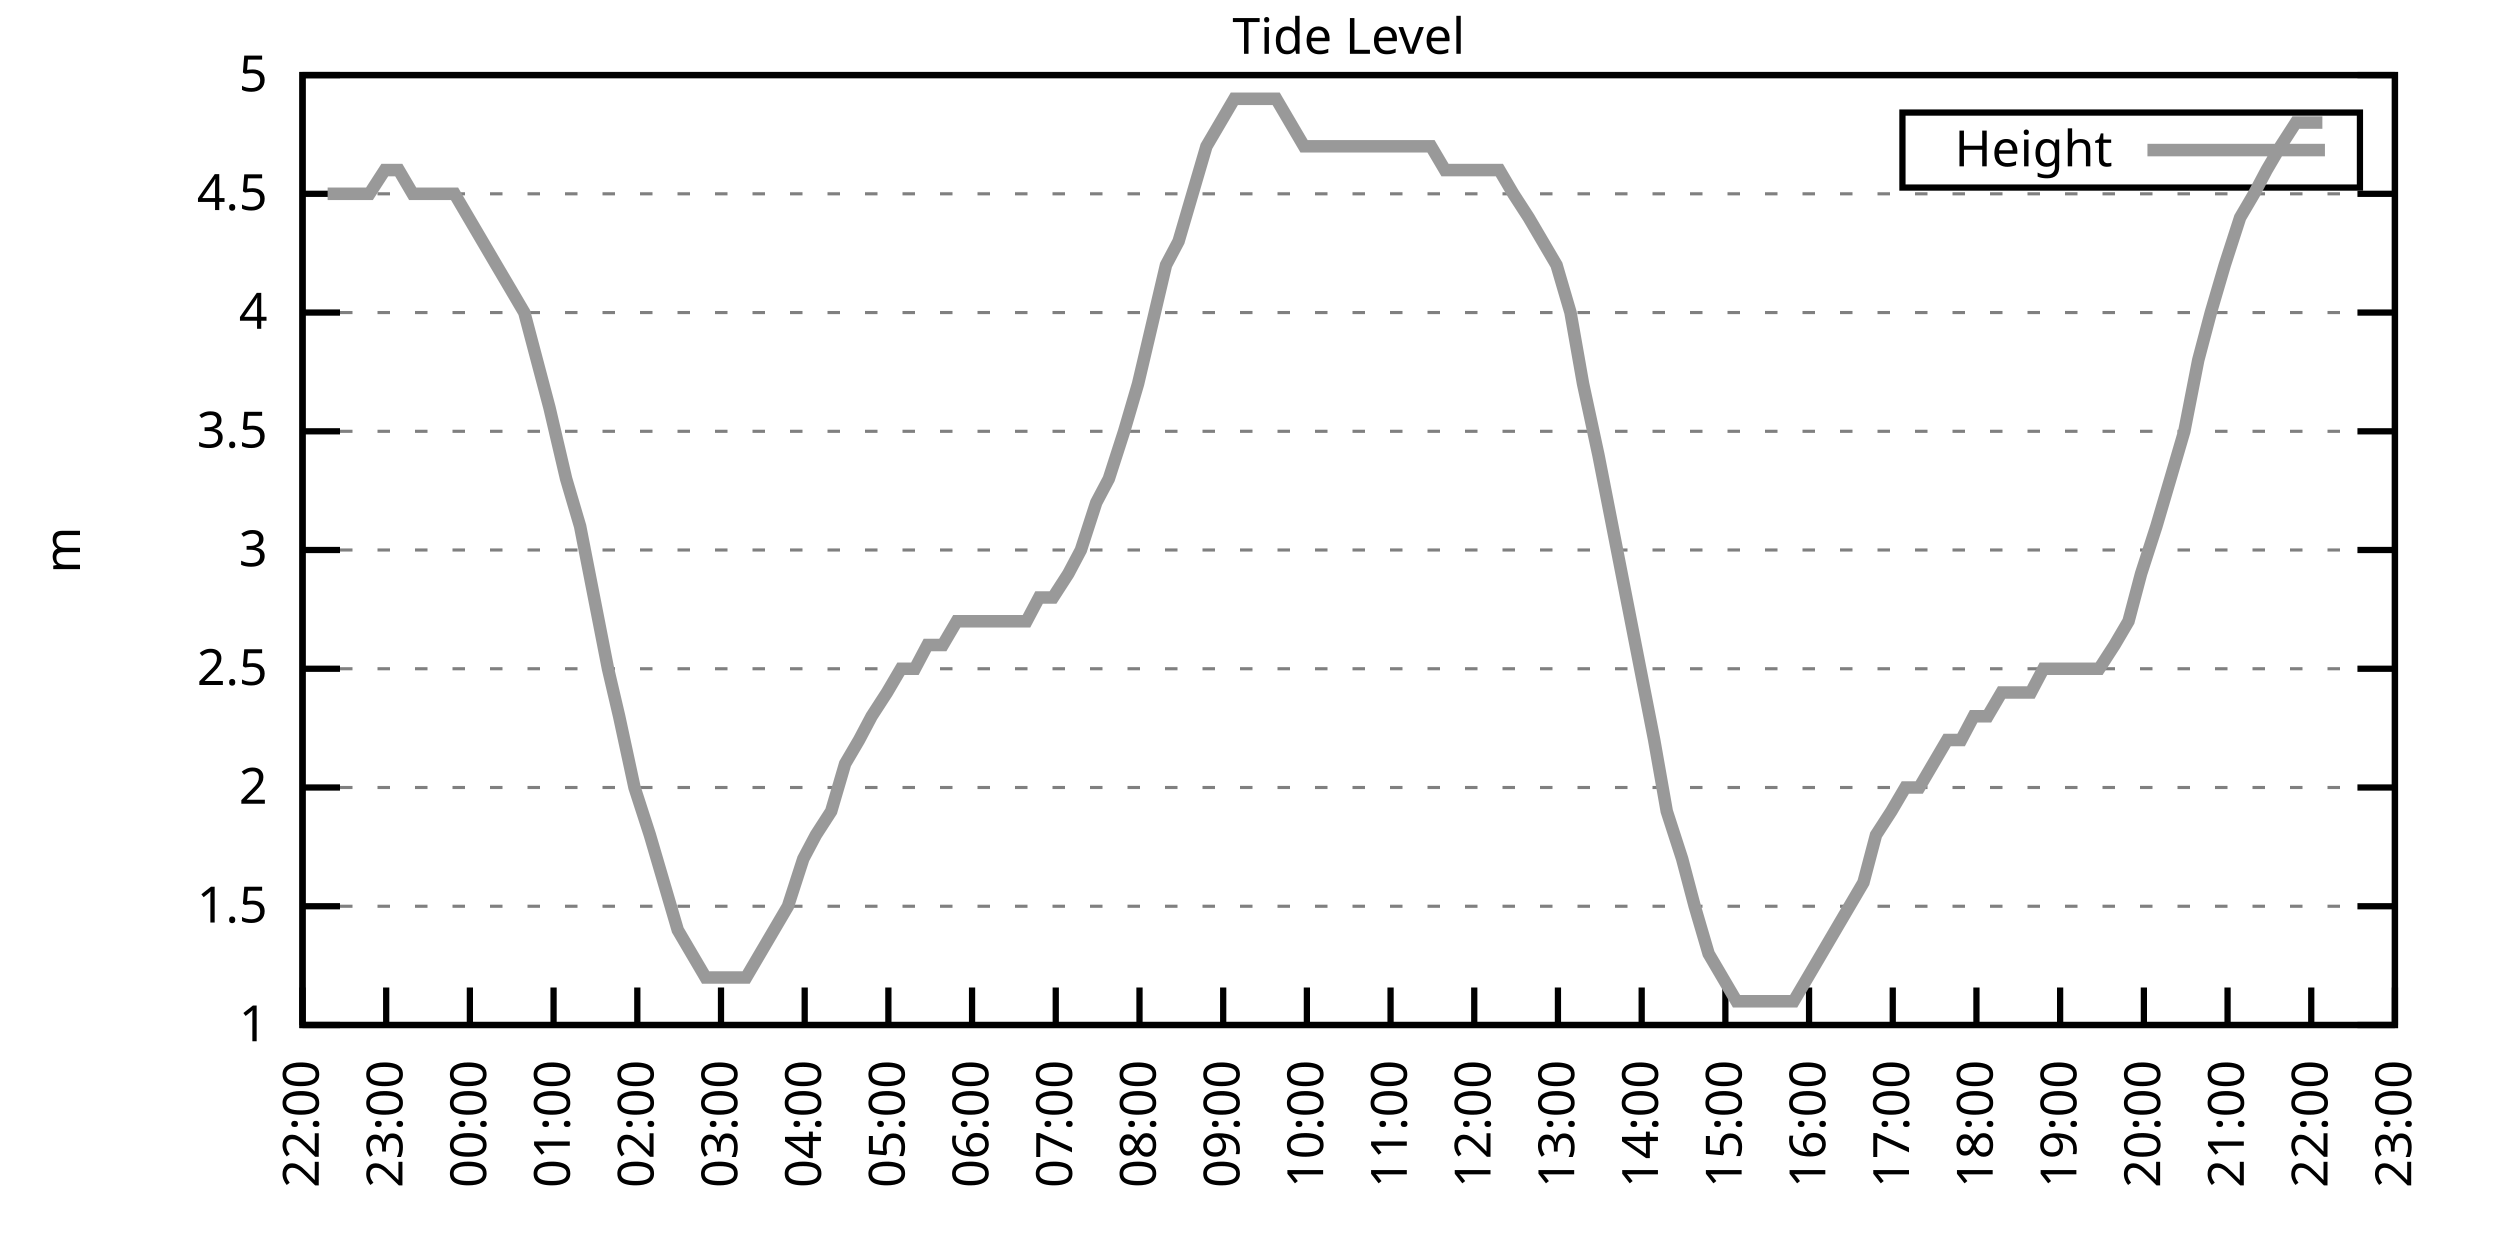
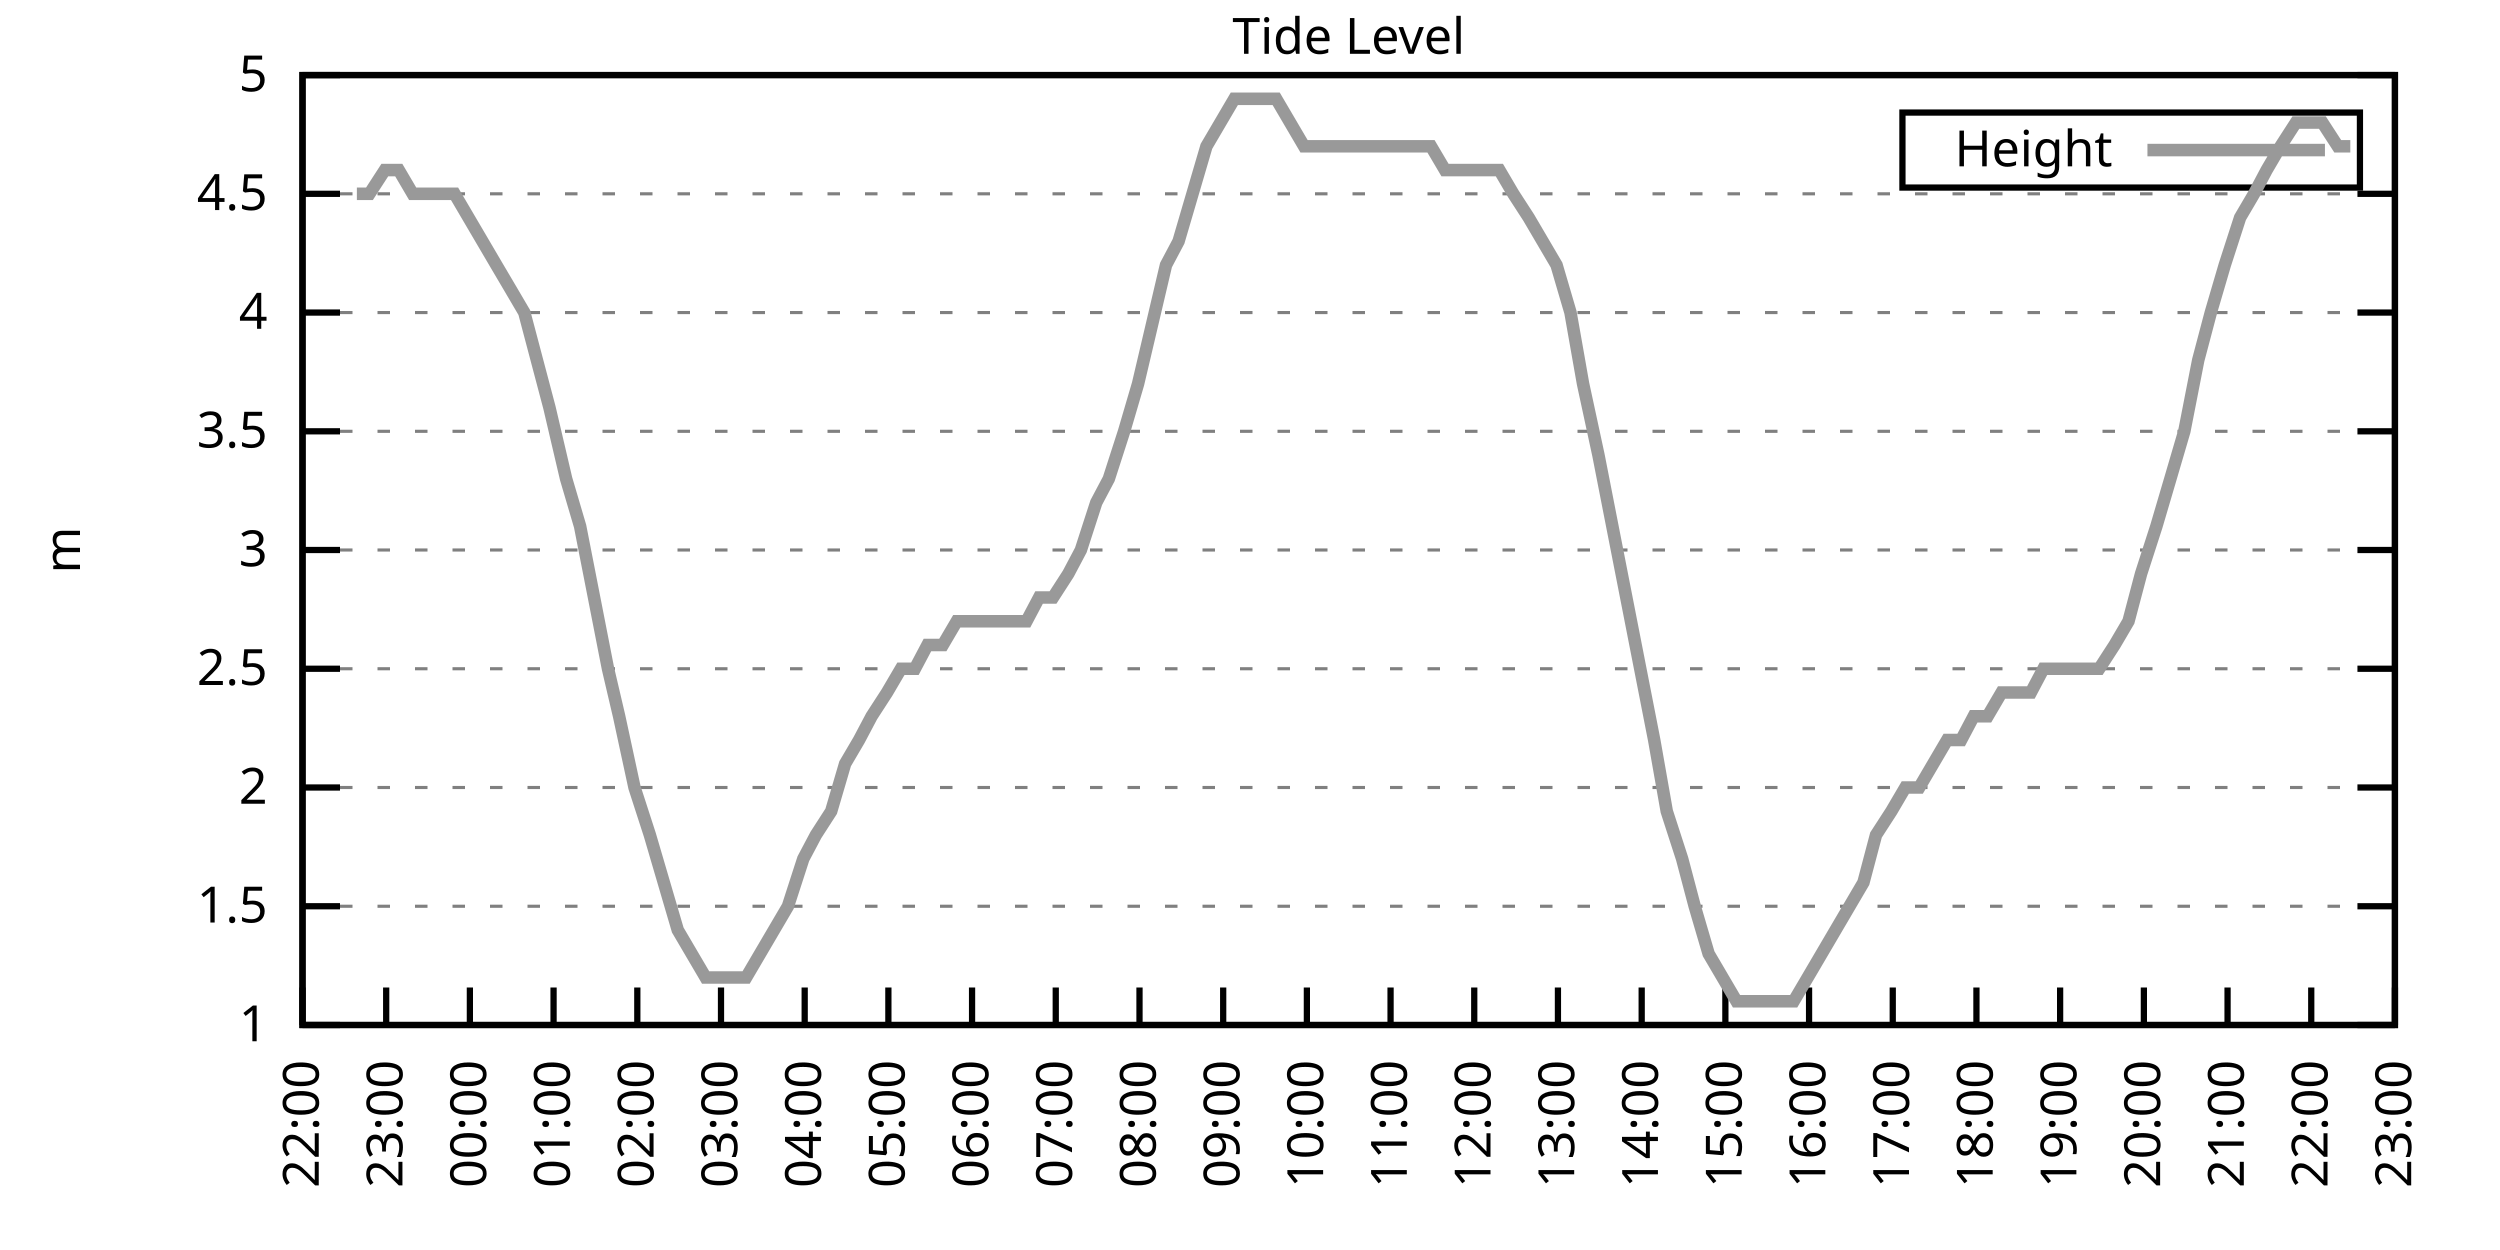
<svg xmlns="http://www.w3.org/2000/svg" xmlns:xlink="http://www.w3.org/1999/xlink" width="400" height="200" viewBox="0 0 400 200">
  <g id="gnuplot_canvas">
    <rect x="0" y="0" width="400" height="200" fill="none" />
    <defs>
      <circle id="gpDot" r="0.5" stroke-width="0.5" stroke="currentColor" />
      <path id="gpPt0" stroke-width="0.333" stroke="currentColor" d="M-1,0 h2 M0,-1 v2" />
      <path id="gpPt1" stroke-width="0.333" stroke="currentColor" d="M-1,-1 L1,1 M1,-1 L-1,1" />
      <path id="gpPt2" stroke-width="0.333" stroke="currentColor" d="M-1,0 L1,0 M0,-1 L0,1 M-1,-1 L1,1 M-1,1 L1,-1" />
      <rect id="gpPt3" stroke-width="0.333" stroke="currentColor" x="-1" y="-1" width="2" height="2" />
      <rect id="gpPt4" stroke-width="0.333" stroke="currentColor" fill="currentColor" x="-1" y="-1" width="2" height="2" />
      <circle id="gpPt5" stroke-width="0.333" stroke="currentColor" cx="0" cy="0" r="1" />
      <use xlink:href="#gpPt5" id="gpPt6" fill="currentColor" stroke="none" />
      <path id="gpPt7" stroke-width="0.333" stroke="currentColor" d="M0,-1.33 L-1.33,0.67 L1.33,0.67 z" />
      <use xlink:href="#gpPt7" id="gpPt8" fill="currentColor" stroke="none" />
      <use xlink:href="#gpPt7" id="gpPt9" stroke="currentColor" transform="rotate(180)" />
      <use xlink:href="#gpPt9" id="gpPt10" fill="currentColor" stroke="none" />
      <use xlink:href="#gpPt3" id="gpPt11" stroke="currentColor" transform="rotate(45)" />
      <use xlink:href="#gpPt11" id="gpPt12" fill="currentColor" stroke="none" />
      <path id="gpPt13" stroke-width="0.333" stroke="currentColor" d="M0,1.330 L1.265,0.411 L0.782,-1.067 L-0.782,-1.076 L-1.265,0.411 z" />
      <use xlink:href="#gpPt13" id="gpPt14" fill="currentColor" stroke="none" />
      <filter id="textbox" filterUnits="objectBoundingBox" x="0" y="0" height="1" width="1">
        <feFlood flood-color="white" flood-opacity="1" result="bgnd" />
        <feComposite in="SourceGraphic" in2="bgnd" operator="atop" />
      </filter>
      <filter id="greybox" filterUnits="objectBoundingBox" x="0" y="0" height="1" width="1">
        <feFlood flood-color="lightgrey" flood-opacity="1" result="grey" />
        <feComposite in="SourceGraphic" in2="grey" operator="atop" />
      </filter>
    </defs>
    <g fill="none" color="white" stroke="currentColor" stroke-width="1.00" stroke-linecap="butt" stroke-linejoin="miter">
</g>
    <g fill="none" color="black" stroke="currentColor" stroke-width="1.00" stroke-linecap="butt" stroke-linejoin="miter">
      <g stroke="none" shape-rendering="crispEdges">
        <polygon fill="rgb(255, 255, 255)" points="48.40,164.00 383.18,164.00 383.18,12.02 48.40,12.02 " />
      </g>
    </g>
    <g fill="none" color="black" stroke="currentColor" stroke-width="1.00" stroke-linecap="butt" stroke-linejoin="miter">
</g>
    <g fill="none" color="black" stroke="black" stroke-width="0.50" stroke-linecap="butt" stroke-linejoin="miter">
</g>
    <g fill="none" color="gray" stroke="currentColor" stroke-width="0.50" stroke-linecap="butt" stroke-linejoin="miter">
      <path stroke="gray" stroke-dasharray="2,4" class="gridline" d="M48.40,164.00 L383.19,164.00  " />
    </g>
    <g fill="none" color="gray" stroke="gray" stroke-width="1.00" stroke-linecap="butt" stroke-linejoin="miter">
</g>
    <g fill="none" color="black" stroke="currentColor" stroke-width="1.00" stroke-linecap="butt" stroke-linejoin="miter">
      <path stroke="black" d="M48.40,164.00 L54.40,164.00 M383.19,164.00 L377.19,164.00  " />
      <g transform="translate(42.80,166.60)" stroke="none" fill="black" font-family="Sans" font-size="8.00" text-anchor="end">
        <text>
          <tspan font-family="Sans"> 1</tspan>
        </text>
      </g>
    </g>
    <g fill="none" color="black" stroke="currentColor" stroke-width="1.00" stroke-linecap="butt" stroke-linejoin="miter">
</g>
    <g fill="none" color="black" stroke="black" stroke-width="0.50" stroke-linecap="butt" stroke-linejoin="miter">
</g>
    <g fill="none" color="gray" stroke="currentColor" stroke-width="0.50" stroke-linecap="butt" stroke-linejoin="miter">
      <path stroke="gray" stroke-dasharray="2,4" class="gridline" d="M48.40,145.00 L383.19,145.00  " />
    </g>
    <g fill="none" color="gray" stroke="gray" stroke-width="1.00" stroke-linecap="butt" stroke-linejoin="miter">
</g>
    <g fill="none" color="black" stroke="currentColor" stroke-width="1.00" stroke-linecap="butt" stroke-linejoin="miter">
      <path stroke="black" d="M48.40,145.00 L54.40,145.00 M383.19,145.00 L377.19,145.00  " />
      <g transform="translate(42.80,147.60)" stroke="none" fill="black" font-family="Sans" font-size="8.00" text-anchor="end">
        <text>
          <tspan font-family="Sans"> 1.5</tspan>
        </text>
      </g>
    </g>
    <g fill="none" color="black" stroke="currentColor" stroke-width="1.00" stroke-linecap="butt" stroke-linejoin="miter">
</g>
    <g fill="none" color="black" stroke="black" stroke-width="0.50" stroke-linecap="butt" stroke-linejoin="miter">
</g>
    <g fill="none" color="gray" stroke="currentColor" stroke-width="0.50" stroke-linecap="butt" stroke-linejoin="miter">
      <path stroke="gray" stroke-dasharray="2,4" class="gridline" d="M48.40,126.00 L383.19,126.00  " />
    </g>
    <g fill="none" color="gray" stroke="gray" stroke-width="1.00" stroke-linecap="butt" stroke-linejoin="miter">
</g>
    <g fill="none" color="black" stroke="currentColor" stroke-width="1.00" stroke-linecap="butt" stroke-linejoin="miter">
      <path stroke="black" d="M48.40,126.00 L54.40,126.00 M383.19,126.00 L377.19,126.00  " />
      <g transform="translate(42.80,128.60)" stroke="none" fill="black" font-family="Sans" font-size="8.00" text-anchor="end">
        <text>
          <tspan font-family="Sans"> 2</tspan>
        </text>
      </g>
    </g>
    <g fill="none" color="black" stroke="currentColor" stroke-width="1.00" stroke-linecap="butt" stroke-linejoin="miter">
</g>
    <g fill="none" color="black" stroke="black" stroke-width="0.50" stroke-linecap="butt" stroke-linejoin="miter">
</g>
    <g fill="none" color="gray" stroke="currentColor" stroke-width="0.50" stroke-linecap="butt" stroke-linejoin="miter">
      <path stroke="gray" stroke-dasharray="2,4" class="gridline" d="M48.40,107.00 L383.19,107.00  " />
    </g>
    <g fill="none" color="gray" stroke="gray" stroke-width="1.00" stroke-linecap="butt" stroke-linejoin="miter">
</g>
    <g fill="none" color="black" stroke="currentColor" stroke-width="1.00" stroke-linecap="butt" stroke-linejoin="miter">
      <path stroke="black" d="M48.40,107.00 L54.40,107.00 M383.19,107.00 L377.19,107.00  " />
      <g transform="translate(42.80,109.60)" stroke="none" fill="black" font-family="Sans" font-size="8.00" text-anchor="end">
        <text>
          <tspan font-family="Sans"> 2.5</tspan>
        </text>
      </g>
    </g>
    <g fill="none" color="black" stroke="currentColor" stroke-width="1.00" stroke-linecap="butt" stroke-linejoin="miter">
</g>
    <g fill="none" color="black" stroke="black" stroke-width="0.50" stroke-linecap="butt" stroke-linejoin="miter">
</g>
    <g fill="none" color="gray" stroke="currentColor" stroke-width="0.50" stroke-linecap="butt" stroke-linejoin="miter">
      <path stroke="gray" stroke-dasharray="2,4" class="gridline" d="M48.40,88.00 L383.19,88.00  " />
    </g>
    <g fill="none" color="gray" stroke="gray" stroke-width="1.00" stroke-linecap="butt" stroke-linejoin="miter">
</g>
    <g fill="none" color="black" stroke="currentColor" stroke-width="1.00" stroke-linecap="butt" stroke-linejoin="miter">
      <path stroke="black" d="M48.40,88.00 L54.40,88.00 M383.19,88.00 L377.19,88.00  " />
      <g transform="translate(42.80,90.60)" stroke="none" fill="black" font-family="Sans" font-size="8.00" text-anchor="end">
        <text>
          <tspan font-family="Sans"> 3</tspan>
        </text>
      </g>
    </g>
    <g fill="none" color="black" stroke="currentColor" stroke-width="1.00" stroke-linecap="butt" stroke-linejoin="miter">
</g>
    <g fill="none" color="black" stroke="black" stroke-width="0.50" stroke-linecap="butt" stroke-linejoin="miter">
</g>
    <g fill="none" color="gray" stroke="currentColor" stroke-width="0.50" stroke-linecap="butt" stroke-linejoin="miter">
      <path stroke="gray" stroke-dasharray="2,4" class="gridline" d="M48.40,69.01 L383.19,69.01  " />
    </g>
    <g fill="none" color="gray" stroke="gray" stroke-width="1.00" stroke-linecap="butt" stroke-linejoin="miter">
</g>
    <g fill="none" color="black" stroke="currentColor" stroke-width="1.00" stroke-linecap="butt" stroke-linejoin="miter">
      <path stroke="black" d="M48.40,69.01 L54.40,69.01 M383.19,69.01 L377.19,69.01  " />
      <g transform="translate(42.80,71.61)" stroke="none" fill="black" font-family="Sans" font-size="8.00" text-anchor="end">
        <text>
          <tspan font-family="Sans"> 3.5</tspan>
        </text>
      </g>
    </g>
    <g fill="none" color="black" stroke="currentColor" stroke-width="1.00" stroke-linecap="butt" stroke-linejoin="miter">
</g>
    <g fill="none" color="black" stroke="black" stroke-width="0.50" stroke-linecap="butt" stroke-linejoin="miter">
</g>
    <g fill="none" color="gray" stroke="currentColor" stroke-width="0.50" stroke-linecap="butt" stroke-linejoin="miter">
      <path stroke="gray" stroke-dasharray="2,4" class="gridline" d="M48.40,50.01 L383.19,50.01  " />
    </g>
    <g fill="none" color="gray" stroke="gray" stroke-width="1.00" stroke-linecap="butt" stroke-linejoin="miter">
</g>
    <g fill="none" color="black" stroke="currentColor" stroke-width="1.00" stroke-linecap="butt" stroke-linejoin="miter">
      <path stroke="black" d="M48.40,50.01 L54.40,50.01 M383.19,50.01 L377.19,50.01  " />
      <g transform="translate(42.80,52.61)" stroke="none" fill="black" font-family="Sans" font-size="8.00" text-anchor="end">
        <text>
          <tspan font-family="Sans"> 4</tspan>
        </text>
      </g>
    </g>
    <g fill="none" color="black" stroke="currentColor" stroke-width="1.00" stroke-linecap="butt" stroke-linejoin="miter">
</g>
    <g fill="none" color="black" stroke="black" stroke-width="0.50" stroke-linecap="butt" stroke-linejoin="miter">
</g>
    <g fill="none" color="gray" stroke="currentColor" stroke-width="0.50" stroke-linecap="butt" stroke-linejoin="miter">
      <path stroke="gray" stroke-dasharray="2,4" class="gridline" d="M48.40,31.01 L383.19,31.01  " />
    </g>
    <g fill="none" color="gray" stroke="gray" stroke-width="1.00" stroke-linecap="butt" stroke-linejoin="miter">
</g>
    <g fill="none" color="black" stroke="currentColor" stroke-width="1.00" stroke-linecap="butt" stroke-linejoin="miter">
      <path stroke="black" d="M48.40,31.01 L54.40,31.01 M383.19,31.01 L377.19,31.01  " />
      <g transform="translate(42.80,33.61)" stroke="none" fill="black" font-family="Sans" font-size="8.00" text-anchor="end">
        <text>
          <tspan font-family="Sans"> 4.5</tspan>
        </text>
      </g>
    </g>
    <g fill="none" color="black" stroke="currentColor" stroke-width="1.00" stroke-linecap="butt" stroke-linejoin="miter">
</g>
    <g fill="none" color="black" stroke="black" stroke-width="0.50" stroke-linecap="butt" stroke-linejoin="miter">
</g>
    <g fill="none" color="gray" stroke="currentColor" stroke-width="0.50" stroke-linecap="butt" stroke-linejoin="miter">
      <path stroke="gray" stroke-dasharray="2,4" class="gridline" d="M48.40,12.01 L383.19,12.01  " />
    </g>
    <g fill="none" color="gray" stroke="gray" stroke-width="1.00" stroke-linecap="butt" stroke-linejoin="miter">
</g>
    <g fill="none" color="black" stroke="currentColor" stroke-width="1.00" stroke-linecap="butt" stroke-linejoin="miter">
      <path stroke="black" d="M48.40,12.01 L54.40,12.01 M383.19,12.01 L377.19,12.01  " />
      <g transform="translate(42.80,14.61)" stroke="none" fill="black" font-family="Sans" font-size="8.00" text-anchor="end">
        <text>
          <tspan font-family="Sans"> 5</tspan>
        </text>
      </g>
    </g>
    <g fill="none" color="black" stroke="currentColor" stroke-width="1.00" stroke-linecap="butt" stroke-linejoin="miter">
      <path stroke="black" d="M48.40,164.00 L48.40,158.00  " />
      <g transform="translate(51.00,169.60) rotate(270.00)" stroke="none" fill="black" font-family="Sans" font-size="8.00" text-anchor="end">
        <text>
          <tspan font-family="Sans">22:00</tspan>
        </text>
      </g>
    </g>
    <g fill="none" color="black" stroke="currentColor" stroke-width="1.00" stroke-linecap="butt" stroke-linejoin="miter">
      <path stroke="black" d="M61.79,164.00 L61.79,158.00  " />
      <g transform="translate(64.39,169.60) rotate(270.00)" stroke="none" fill="black" font-family="Sans" font-size="8.00" text-anchor="end">
        <text>
          <tspan font-family="Sans">23:00</tspan>
        </text>
      </g>
    </g>
    <g fill="none" color="black" stroke="currentColor" stroke-width="1.00" stroke-linecap="butt" stroke-linejoin="miter">
      <path stroke="black" d="M75.18,164.00 L75.18,158.00  " />
      <g transform="translate(77.78,169.60) rotate(270.00)" stroke="none" fill="black" font-family="Sans" font-size="8.00" text-anchor="end">
        <text>
          <tspan font-family="Sans">00:00</tspan>
        </text>
      </g>
    </g>
    <g fill="none" color="black" stroke="currentColor" stroke-width="1.00" stroke-linecap="butt" stroke-linejoin="miter">
      <path stroke="black" d="M88.57,164.00 L88.57,158.00  " />
      <g transform="translate(91.17,169.60) rotate(270.00)" stroke="none" fill="black" font-family="Sans" font-size="8.00" text-anchor="end">
        <text>
          <tspan font-family="Sans">01:00</tspan>
        </text>
      </g>
    </g>
    <g fill="none" color="black" stroke="currentColor" stroke-width="1.00" stroke-linecap="butt" stroke-linejoin="miter">
      <path stroke="black" d="M101.97,164.00 L101.97,158.00  " />
      <g transform="translate(104.57,169.60) rotate(270.00)" stroke="none" fill="black" font-family="Sans" font-size="8.00" text-anchor="end">
        <text>
          <tspan font-family="Sans">02:00</tspan>
        </text>
      </g>
    </g>
    <g fill="none" color="black" stroke="currentColor" stroke-width="1.00" stroke-linecap="butt" stroke-linejoin="miter">
      <path stroke="black" d="M115.36,164.00 L115.36,158.00  " />
      <g transform="translate(117.96,169.60) rotate(270.00)" stroke="none" fill="black" font-family="Sans" font-size="8.00" text-anchor="end">
        <text>
          <tspan font-family="Sans">03:00</tspan>
        </text>
      </g>
    </g>
    <g fill="none" color="black" stroke="currentColor" stroke-width="1.00" stroke-linecap="butt" stroke-linejoin="miter">
      <path stroke="black" d="M128.75,164.00 L128.75,158.00  " />
      <g transform="translate(131.35,169.60) rotate(270.00)" stroke="none" fill="black" font-family="Sans" font-size="8.00" text-anchor="end">
        <text>
          <tspan font-family="Sans">04:00</tspan>
        </text>
      </g>
    </g>
    <g fill="none" color="black" stroke="currentColor" stroke-width="1.00" stroke-linecap="butt" stroke-linejoin="miter">
      <path stroke="black" d="M142.14,164.00 L142.14,158.00  " />
      <g transform="translate(144.74,169.60) rotate(270.00)" stroke="none" fill="black" font-family="Sans" font-size="8.00" text-anchor="end">
        <text>
          <tspan font-family="Sans">05:00</tspan>
        </text>
      </g>
    </g>
    <g fill="none" color="black" stroke="currentColor" stroke-width="1.00" stroke-linecap="butt" stroke-linejoin="miter">
      <path stroke="black" d="M155.53,164.00 L155.53,158.00  " />
      <g transform="translate(158.13,169.60) rotate(270.00)" stroke="none" fill="black" font-family="Sans" font-size="8.00" text-anchor="end">
        <text>
          <tspan font-family="Sans">06:00</tspan>
        </text>
      </g>
    </g>
    <g fill="none" color="black" stroke="currentColor" stroke-width="1.00" stroke-linecap="butt" stroke-linejoin="miter">
      <path stroke="black" d="M168.92,164.00 L168.92,158.00  " />
      <g transform="translate(171.52,169.60) rotate(270.00)" stroke="none" fill="black" font-family="Sans" font-size="8.00" text-anchor="end">
        <text>
          <tspan font-family="Sans">07:00</tspan>
        </text>
      </g>
    </g>
    <g fill="none" color="black" stroke="currentColor" stroke-width="1.00" stroke-linecap="butt" stroke-linejoin="miter">
      <path stroke="black" d="M182.32,164.00 L182.32,158.00  " />
      <g transform="translate(184.92,169.60) rotate(270.00)" stroke="none" fill="black" font-family="Sans" font-size="8.00" text-anchor="end">
        <text>
          <tspan font-family="Sans">08:00</tspan>
        </text>
      </g>
    </g>
    <g fill="none" color="black" stroke="currentColor" stroke-width="1.00" stroke-linecap="butt" stroke-linejoin="miter">
      <path stroke="black" d="M195.71,164.00 L195.71,158.00  " />
      <g transform="translate(198.31,169.60) rotate(270.00)" stroke="none" fill="black" font-family="Sans" font-size="8.00" text-anchor="end">
        <text>
          <tspan font-family="Sans">09:00</tspan>
        </text>
      </g>
    </g>
    <g fill="none" color="black" stroke="currentColor" stroke-width="1.00" stroke-linecap="butt" stroke-linejoin="miter">
      <path stroke="black" d="M209.10,164.00 L209.10,158.00  " />
      <g transform="translate(211.70,169.60) rotate(270.00)" stroke="none" fill="black" font-family="Sans" font-size="8.00" text-anchor="end">
        <text>
          <tspan font-family="Sans">10:00</tspan>
        </text>
      </g>
    </g>
    <g fill="none" color="black" stroke="currentColor" stroke-width="1.00" stroke-linecap="butt" stroke-linejoin="miter">
      <path stroke="black" d="M222.49,164.00 L222.49,158.00  " />
      <g transform="translate(225.09,169.60) rotate(270.00)" stroke="none" fill="black" font-family="Sans" font-size="8.00" text-anchor="end">
        <text>
          <tspan font-family="Sans">11:00</tspan>
        </text>
      </g>
    </g>
    <g fill="none" color="black" stroke="currentColor" stroke-width="1.00" stroke-linecap="butt" stroke-linejoin="miter">
      <path stroke="black" d="M235.88,164.00 L235.88,158.00  " />
      <g transform="translate(238.48,169.60) rotate(270.00)" stroke="none" fill="black" font-family="Sans" font-size="8.00" text-anchor="end">
        <text>
          <tspan font-family="Sans">12:00</tspan>
        </text>
      </g>
    </g>
    <g fill="none" color="black" stroke="currentColor" stroke-width="1.00" stroke-linecap="butt" stroke-linejoin="miter">
      <path stroke="black" d="M249.27,164.00 L249.27,158.00  " />
      <g transform="translate(251.87,169.60) rotate(270.00)" stroke="none" fill="black" font-family="Sans" font-size="8.00" text-anchor="end">
        <text>
          <tspan font-family="Sans">13:00</tspan>
        </text>
      </g>
    </g>
    <g fill="none" color="black" stroke="currentColor" stroke-width="1.00" stroke-linecap="butt" stroke-linejoin="miter">
      <path stroke="black" d="M262.67,164.00 L262.67,158.00  " />
      <g transform="translate(265.27,169.60) rotate(270.00)" stroke="none" fill="black" font-family="Sans" font-size="8.00" text-anchor="end">
        <text>
          <tspan font-family="Sans">14:00</tspan>
        </text>
      </g>
    </g>
    <g fill="none" color="black" stroke="currentColor" stroke-width="1.00" stroke-linecap="butt" stroke-linejoin="miter">
      <path stroke="black" d="M276.06,164.00 L276.06,158.00  " />
      <g transform="translate(278.66,169.60) rotate(270.00)" stroke="none" fill="black" font-family="Sans" font-size="8.00" text-anchor="end">
        <text>
          <tspan font-family="Sans">15:00</tspan>
        </text>
      </g>
    </g>
    <g fill="none" color="black" stroke="currentColor" stroke-width="1.00" stroke-linecap="butt" stroke-linejoin="miter">
      <path stroke="black" d="M289.45,164.00 L289.45,158.00  " />
      <g transform="translate(292.05,169.60) rotate(270.00)" stroke="none" fill="black" font-family="Sans" font-size="8.00" text-anchor="end">
        <text>
          <tspan font-family="Sans">16:00</tspan>
        </text>
      </g>
    </g>
    <g fill="none" color="black" stroke="currentColor" stroke-width="1.00" stroke-linecap="butt" stroke-linejoin="miter">
      <path stroke="black" d="M302.84,164.00 L302.84,158.00  " />
      <g transform="translate(305.44,169.60) rotate(270.00)" stroke="none" fill="black" font-family="Sans" font-size="8.00" text-anchor="end">
        <text>
          <tspan font-family="Sans">17:00</tspan>
        </text>
      </g>
    </g>
    <g fill="none" color="black" stroke="currentColor" stroke-width="1.00" stroke-linecap="butt" stroke-linejoin="miter">
      <path stroke="black" d="M316.23,164.00 L316.23,158.00  " />
      <g transform="translate(318.83,169.60) rotate(270.00)" stroke="none" fill="black" font-family="Sans" font-size="8.00" text-anchor="end">
        <text>
          <tspan font-family="Sans">18:00</tspan>
        </text>
      </g>
    </g>
    <g fill="none" color="black" stroke="currentColor" stroke-width="1.00" stroke-linecap="butt" stroke-linejoin="miter">
      <path stroke="black" d="M329.62,164.00 L329.62,158.00  " />
      <g transform="translate(332.22,169.60) rotate(270.00)" stroke="none" fill="black" font-family="Sans" font-size="8.00" text-anchor="end">
        <text>
          <tspan font-family="Sans">19:00</tspan>
        </text>
      </g>
    </g>
    <g fill="none" color="black" stroke="currentColor" stroke-width="1.00" stroke-linecap="butt" stroke-linejoin="miter">
      <path stroke="black" d="M343.02,164.00 L343.02,158.00  " />
      <g transform="translate(345.62,169.60) rotate(270.00)" stroke="none" fill="black" font-family="Sans" font-size="8.00" text-anchor="end">
        <text>
          <tspan font-family="Sans">20:00</tspan>
        </text>
      </g>
    </g>
    <g fill="none" color="black" stroke="currentColor" stroke-width="1.00" stroke-linecap="butt" stroke-linejoin="miter">
      <path stroke="black" d="M356.41,164.00 L356.41,158.00  " />
      <g transform="translate(359.01,169.60) rotate(270.00)" stroke="none" fill="black" font-family="Sans" font-size="8.00" text-anchor="end">
        <text>
          <tspan font-family="Sans">21:00</tspan>
        </text>
      </g>
    </g>
    <g fill="none" color="black" stroke="currentColor" stroke-width="1.00" stroke-linecap="butt" stroke-linejoin="miter">
      <path stroke="black" d="M369.80,164.00 L369.80,158.00  " />
      <g transform="translate(372.40,169.60) rotate(270.00)" stroke="none" fill="black" font-family="Sans" font-size="8.00" text-anchor="end">
        <text>
          <tspan font-family="Sans">22:00</tspan>
        </text>
      </g>
    </g>
    <g fill="none" color="black" stroke="currentColor" stroke-width="1.00" stroke-linecap="butt" stroke-linejoin="miter">
      <path stroke="black" d="M383.19,164.00 L383.19,158.00  " />
      <g transform="translate(385.79,169.60) rotate(270.00)" stroke="none" fill="black" font-family="Sans" font-size="8.00" text-anchor="end">
        <text>
          <tspan font-family="Sans">23:00</tspan>
        </text>
      </g>
    </g>
    <g fill="none" color="black" stroke="currentColor" stroke-width="1.00" stroke-linecap="butt" stroke-linejoin="miter">
</g>
    <g fill="none" color="black" stroke="currentColor" stroke-width="1.00" stroke-linecap="butt" stroke-linejoin="miter">
      <path stroke="black" d="M48.40,12.01 L48.40,164.00 L383.19,164.00 L383.19,12.01 L48.40,12.01 Z  " />
    </g>
    <g fill="none" color="black" stroke="currentColor" stroke-width="1.00" stroke-linecap="butt" stroke-linejoin="miter">
</g>
    <g fill="none" color="black" stroke="currentColor" stroke-width="1.00" stroke-linecap="butt" stroke-linejoin="miter">
      <path stroke="black" d="M304.39,30.01 L304.39,18.01 L377.59,18.01 L377.59,30.01 L304.39,30.01 Z  " />
    </g>
    <g id="Tide_level_plot_1">
      <g fill="none" color="white" stroke="black" stroke-width="2.00" stroke-linecap="butt" stroke-linejoin="miter">
</g>
      <g fill="none" color="black" stroke="currentColor" stroke-width="2.00" stroke-linecap="butt" stroke-linejoin="miter">
        <g transform="translate(337.99,26.61)" stroke="none" fill="black" font-family="Sans" font-size="8.00" text-anchor="end">
          <text>
            <tspan font-family="Sans">Height</tspan>
          </text>
        </g>
      </g>
      <g fill="none" color="black" stroke="currentColor" stroke-width="2.00" stroke-linecap="butt" stroke-linejoin="miter">
-         <path stroke="rgb(153, 153, 153)" d="M343.59,24.01 L371.99,24.01 M52.42,31.01 L54.65,31.01 L57.10,31.01 L59.11,31.01 L61.57,27.21 L63.80,27.21   L66.03,31.01 L68.04,31.01 L70.50,31.01 L72.73,31.01 L74.96,34.81 L77.19,38.61 L79.42,42.41 L81.66,46.21   L83.89,50.01 L85.90,57.61 L87.91,65.21 L90.58,76.61 L92.82,84.21 L95.05,95.60 L97.28,107.00 L99.06,114.60   L101.52,126.00 L103.98,133.60 L106.21,141.20 L108.44,148.80 L110.67,152.60 L112.90,156.40 L115.13,156.40 L117.37,156.40   L119.38,156.40 L121.61,152.60 L123.84,148.80 L126.07,145.00 L128.53,137.40 L130.54,133.60 L132.99,129.80 L135.22,122.20   L137.45,118.40 L139.46,114.60 L141.92,110.80 L144.15,107.00 L146.38,107.00 L148.39,103.20 L150.85,103.20 L153.08,99.40   L155.31,99.40 L157.32,99.40 L159.77,99.40 L162.01,99.40 L164.24,99.40 L166.25,95.60 L168.48,95.60 L170.93,91.80   L172.94,88.00 L175.40,80.41 L177.41,76.61 L179.86,69.01 L182.09,61.41 L183.88,53.81 L186.56,42.41 L188.57,38.61   L190.80,31.01 L193.03,23.41 L195.26,19.61 L197.49,15.81 L199.95,15.81 L202.18,15.81 L204.19,15.81 L206.42,19.61   L208.65,23.41 L211.11,23.41 L213.12,23.41 L215.35,23.41 L217.58,23.41 L220.04,23.41 L222.27,23.41 L224.50,23.41   L226.73,23.41 L228.96,23.41 L231.20,27.21 L233.43,27.21 L235.66,27.21 L237.89,27.21 L239.90,27.21 L242.13,31.01   L244.59,34.81 L246.82,38.61 L249.05,42.41 L251.28,50.01 L253.29,61.41 L255.75,72.81 L257.98,84.21 L260.21,95.60   L262.44,107.00 L264.67,118.40 L266.68,129.80 L269.14,137.40 L271.15,145.00 L273.38,152.60 L275.61,156.40 L277.84,160.20   L280.30,160.20 L282.53,160.20 L284.54,160.20 L286.99,160.20 L289.23,156.40 L291.46,152.60 L293.69,148.80 L295.92,145.00   L298.15,141.20 L300.16,133.60 L302.62,129.80 L304.85,126.00 L307.08,126.00 L309.31,122.20 L311.54,118.40 L313.78,118.40   L315.79,114.60 L318.02,114.60 L320.25,110.80 L322.48,110.80 L324.94,110.80 L326.95,107.00 L329.18,107.00 L331.41,107.00   L333.86,107.00 L335.87,107.00 L338.33,103.20 L340.56,99.40 L342.57,91.80 L345.02,84.21 L347.26,76.61 L349.49,69.01   L351.72,57.61 L353.73,50.01 L355.96,42.41 L358.42,34.81 L360.65,31.01 L362.66,27.21 L364.89,23.41 L367.34,19.61   L369.58,19.61 L371.58,19.61  " />
+         <path stroke="rgb(153, 153, 153)" d="M343.59,24.01 L371.99,24.01 M57.10,31.01 L59.11,31.01 L61.57,27.21 L63.80,27.21 L66.03,31.01 L68.04,31.01   L70.50,31.01 L72.73,31.01 L74.96,34.81 L77.19,38.61 L79.42,42.41 L81.66,46.21 L83.89,50.01 L85.90,57.61   L87.91,65.21 L90.58,76.61 L92.82,84.21 L95.05,95.60 L97.28,107.00 L99.06,114.60 L101.52,126.00 L103.98,133.60   L106.21,141.20 L108.44,148.80 L110.67,152.60 L112.90,156.40 L115.13,156.40 L117.37,156.40 L119.38,156.40 L121.61,152.60   L123.84,148.80 L126.07,145.00 L128.53,137.40 L130.54,133.60 L132.99,129.80 L135.22,122.20 L137.45,118.40 L139.46,114.60   L141.92,110.80 L144.15,107.00 L146.38,107.00 L148.39,103.20 L150.85,103.20 L153.08,99.40 L155.31,99.40 L157.32,99.40   L159.77,99.40 L162.01,99.40 L164.24,99.40 L166.25,95.60 L168.48,95.60 L170.93,91.80 L172.94,88.00 L175.40,80.41   L177.41,76.61 L179.86,69.01 L182.09,61.41 L183.88,53.81 L186.56,42.41 L188.57,38.61 L190.80,31.01 L193.03,23.41   L195.26,19.61 L197.49,15.81 L199.95,15.81 L202.18,15.81 L204.19,15.81 L206.42,19.61 L208.65,23.41 L211.11,23.41   L213.12,23.41 L215.35,23.41 L217.58,23.41 L220.04,23.41 L222.27,23.41 L224.50,23.41 L226.73,23.41 L228.96,23.41   L231.20,27.21 L233.43,27.21 L235.66,27.21 L237.89,27.21 L239.90,27.21 L242.13,31.01 L244.59,34.81 L246.82,38.61   L249.05,42.41 L251.28,50.01 L253.29,61.41 L255.75,72.81 L257.98,84.21 L260.21,95.60 L262.44,107.00 L264.67,118.40   L266.68,129.80 L269.14,137.40 L271.15,145.00 L273.38,152.60 L275.61,156.40 L277.84,160.20 L280.30,160.20 L282.53,160.20   L284.54,160.20 L286.99,160.20 L289.23,156.40 L291.46,152.60 L293.69,148.80 L295.92,145.00 L298.15,141.20 L300.16,133.60   L302.62,129.80 L304.85,126.00 L307.08,126.00 L309.31,122.20 L311.54,118.40 L313.78,118.40 L315.79,114.60 L318.02,114.60   L320.25,110.80 L322.48,110.80 L324.94,110.80 L326.95,107.00 L329.18,107.00 L331.41,107.00 L333.86,107.00 L335.87,107.00   L338.33,103.20 L340.56,99.40 L342.57,91.80 L345.02,84.21 L347.26,76.61 L349.49,69.01 L351.72,57.61 L353.73,50.01   L355.96,42.41 L358.42,34.81 L360.65,31.01 L362.66,27.21 L364.89,23.41 L367.34,19.61 L369.58,19.61 L371.58,19.61   L374.04,23.41 L376.05,23.41  " />
      </g>
    </g>
    <g fill="none" color="black" stroke="currentColor" stroke-width="2.00" stroke-linecap="butt" stroke-linejoin="miter">
</g>
    <g fill="none" color="black" stroke="black" stroke-width="1.00" stroke-linecap="butt" stroke-linejoin="miter">
</g>
    <g fill="none" color="black" stroke="currentColor" stroke-width="1.00" stroke-linecap="butt" stroke-linejoin="miter">
      <path stroke="black" d="M48.40,12.01 L48.40,164.00 L383.19,164.00 L383.19,12.01 L48.40,12.01 Z  " />
      <g transform="translate(12.80,88.01) rotate(270.00)" stroke="none" fill="black" font-family="Sans" font-size="8.00" text-anchor="middle">
        <text>
          <tspan font-family="Sans">m</tspan>
        </text>
      </g>
    </g>
    <g fill="none" color="black" stroke="currentColor" stroke-width="1.00" stroke-linecap="butt" stroke-linejoin="miter">
</g>
    <g fill="none" color="black" stroke="currentColor" stroke-width="1.00" stroke-linecap="butt" stroke-linejoin="miter">
      <g transform="translate(215.79,8.61)" stroke="none" fill="black" font-family="Sans" font-size="8.00" text-anchor="middle">
        <text>
          <tspan font-family="Sans">Tide Level</tspan>
        </text>
      </g>
    </g>
    <g fill="none" color="black" stroke="currentColor" stroke-width="1.00" stroke-linecap="butt" stroke-linejoin="miter">
</g>
  </g>
</svg>
